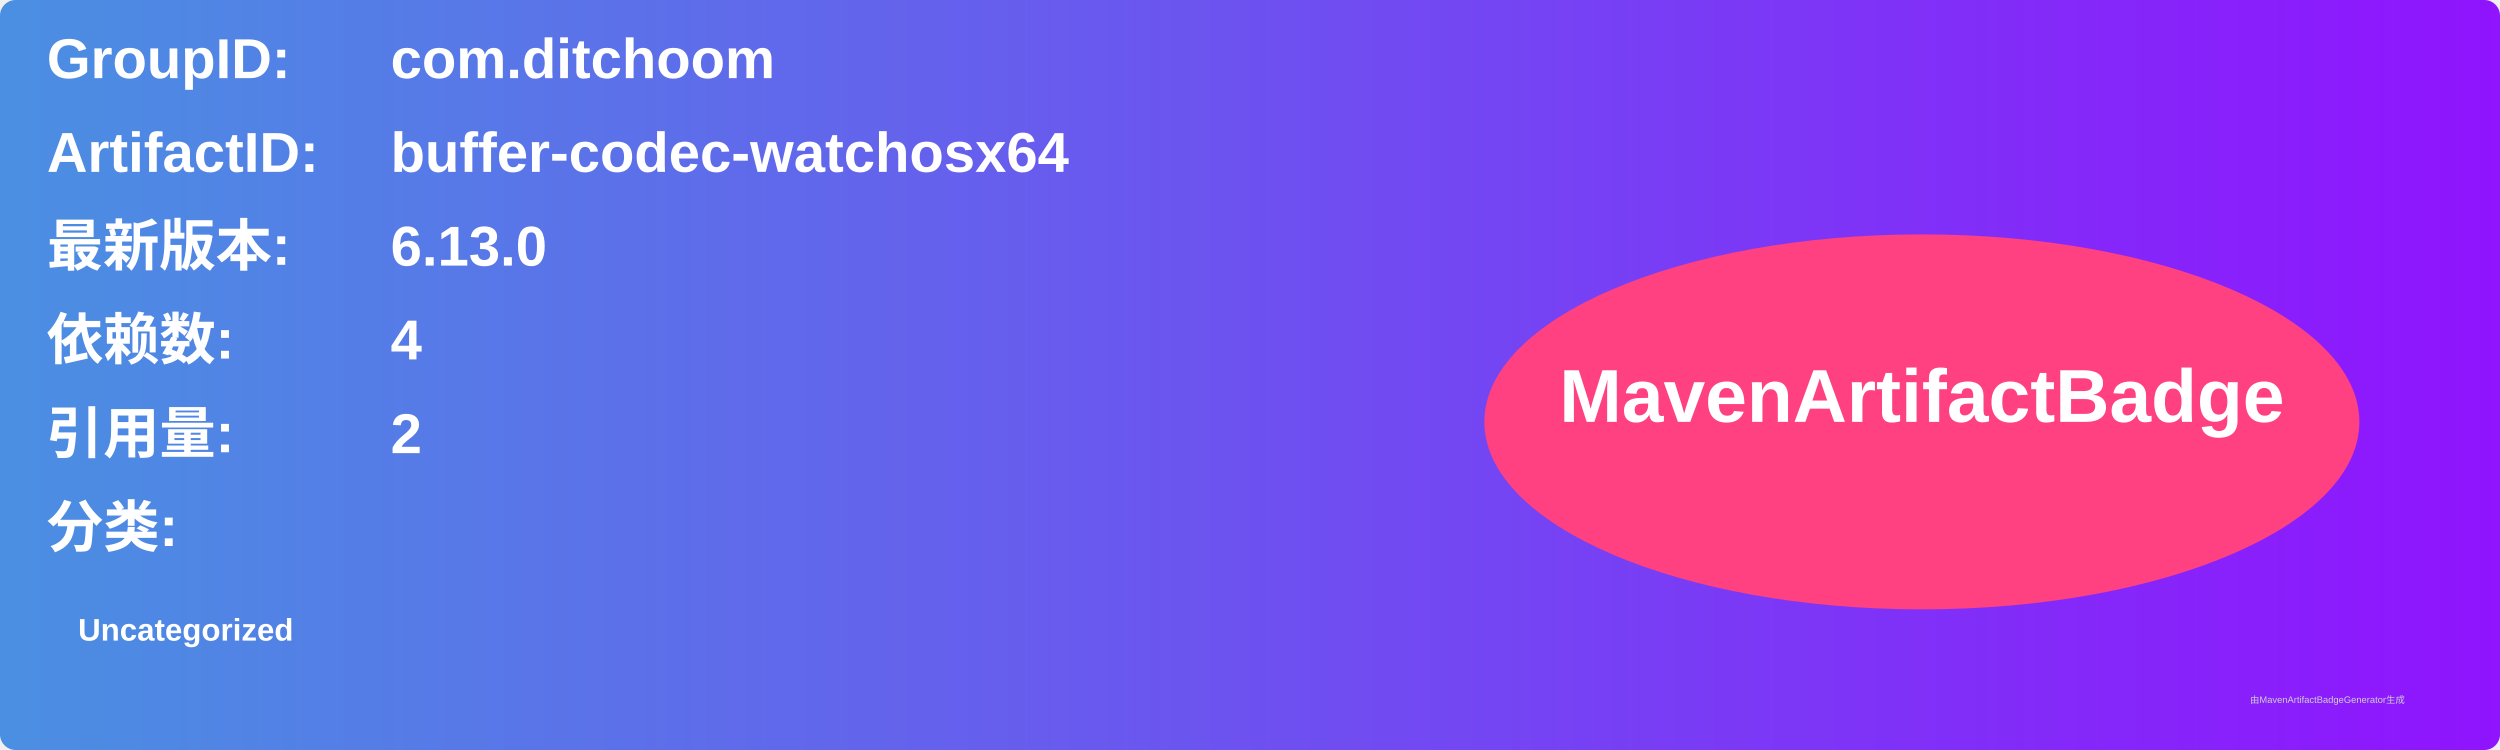
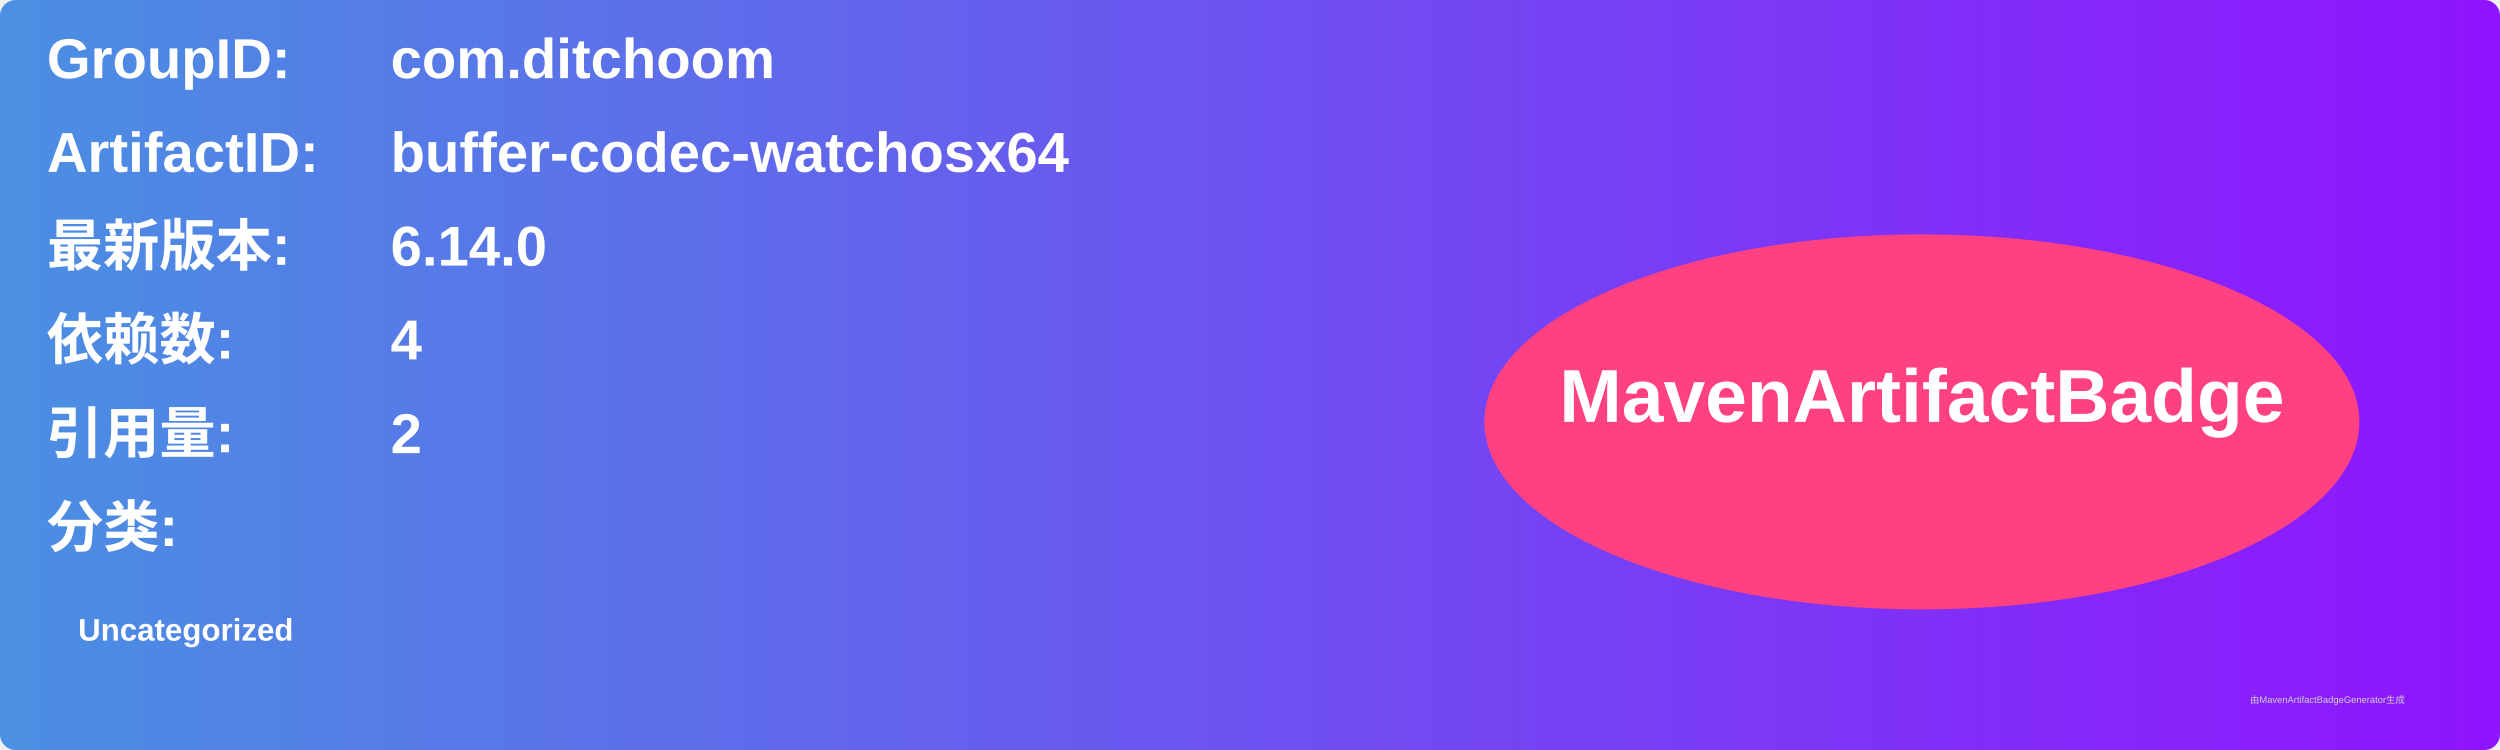
<svg xmlns="http://www.w3.org/2000/svg" width="800" height="240" viewBox="0 0 800 240">
  <linearGradient id="grad" x1="0%" y1="0%" x2="100%" y2="0%">
    <stop offset="0%" stop-color="#4a90e2" />
    <stop offset="100%" stop-color="#9013fe" />
  </linearGradient>
  <rect width="100%" height="100%" rx="5" ry="5" fill="url(#grad)" />
  <g transform="translate(15, 15)">
    <text x="0" y="10" font-family="Arial" font-size="18" fill="white" font-weight="bold" width="260">GroupID:</text>
    <text x="110" y="10" font-family="Arial" font-size="18" fill="white" font-weight="bold" width="460">com.ditchoom</text>
    <text x="0" y="40" font-family="Arial" font-size="18" fill="white" font-weight="bold" width="260">ArtifactID:</text>
    <text x="110" y="40" font-family="Arial" font-size="18" fill="white" font-weight="bold" width="460">buffer-codec-watchosx64</text>
    <text x="0" y="70" font-family="Arial" font-size="18" fill="white" font-weight="bold">最新版本:</text>
    <text x="110" y="70" font-family="Arial" font-size="18" fill="white" font-weight="bold">
-       <tspan font-weight="bold">6.13.0</tspan>
+       <tspan font-weight="bold">6.14.0</tspan>
    </text>
    <text x="0" y="100" font-family="Arial" font-size="18" fill="white" font-weight="bold">依赖数: </text>
    <text x="110" y="100" font-family="Arial" font-size="18" fill="white">
      <tspan font-weight="bold">4</tspan>
    </text>
    <text x="0" y="130" font-family="Arial" font-size="18" fill="white" font-weight="bold">引用量: </text>
    <text x="110" y="130" font-family="Arial" font-size="18" fill="white">
      <tspan font-weight="bold">2</tspan>
    </text>
    <text x="0" y="160" font-family="Arial" font-size="18" fill="white" font-weight="bold">分类:</text>
    <text x="10" y="190" font-family="Arial" font-size="10" fill="white">
      <tspan font-weight="bold">Uncategorized</tspan>
    </text>
    <ellipse cx="600" cy="120" rx="140" ry="60" fill="#ff4081" />
    <text x="600" y="120" text-anchor="middle" font-family="Arial" font-size="24" fill="white" font-weight="bold">MavenArtifactBadge</text>
  </g>
  <text x="720" y="225" font-family="Arial" font-size="3" fill="#d0d0d0">由MavenArtifactBadgeGenerator生成</text>
</svg>
